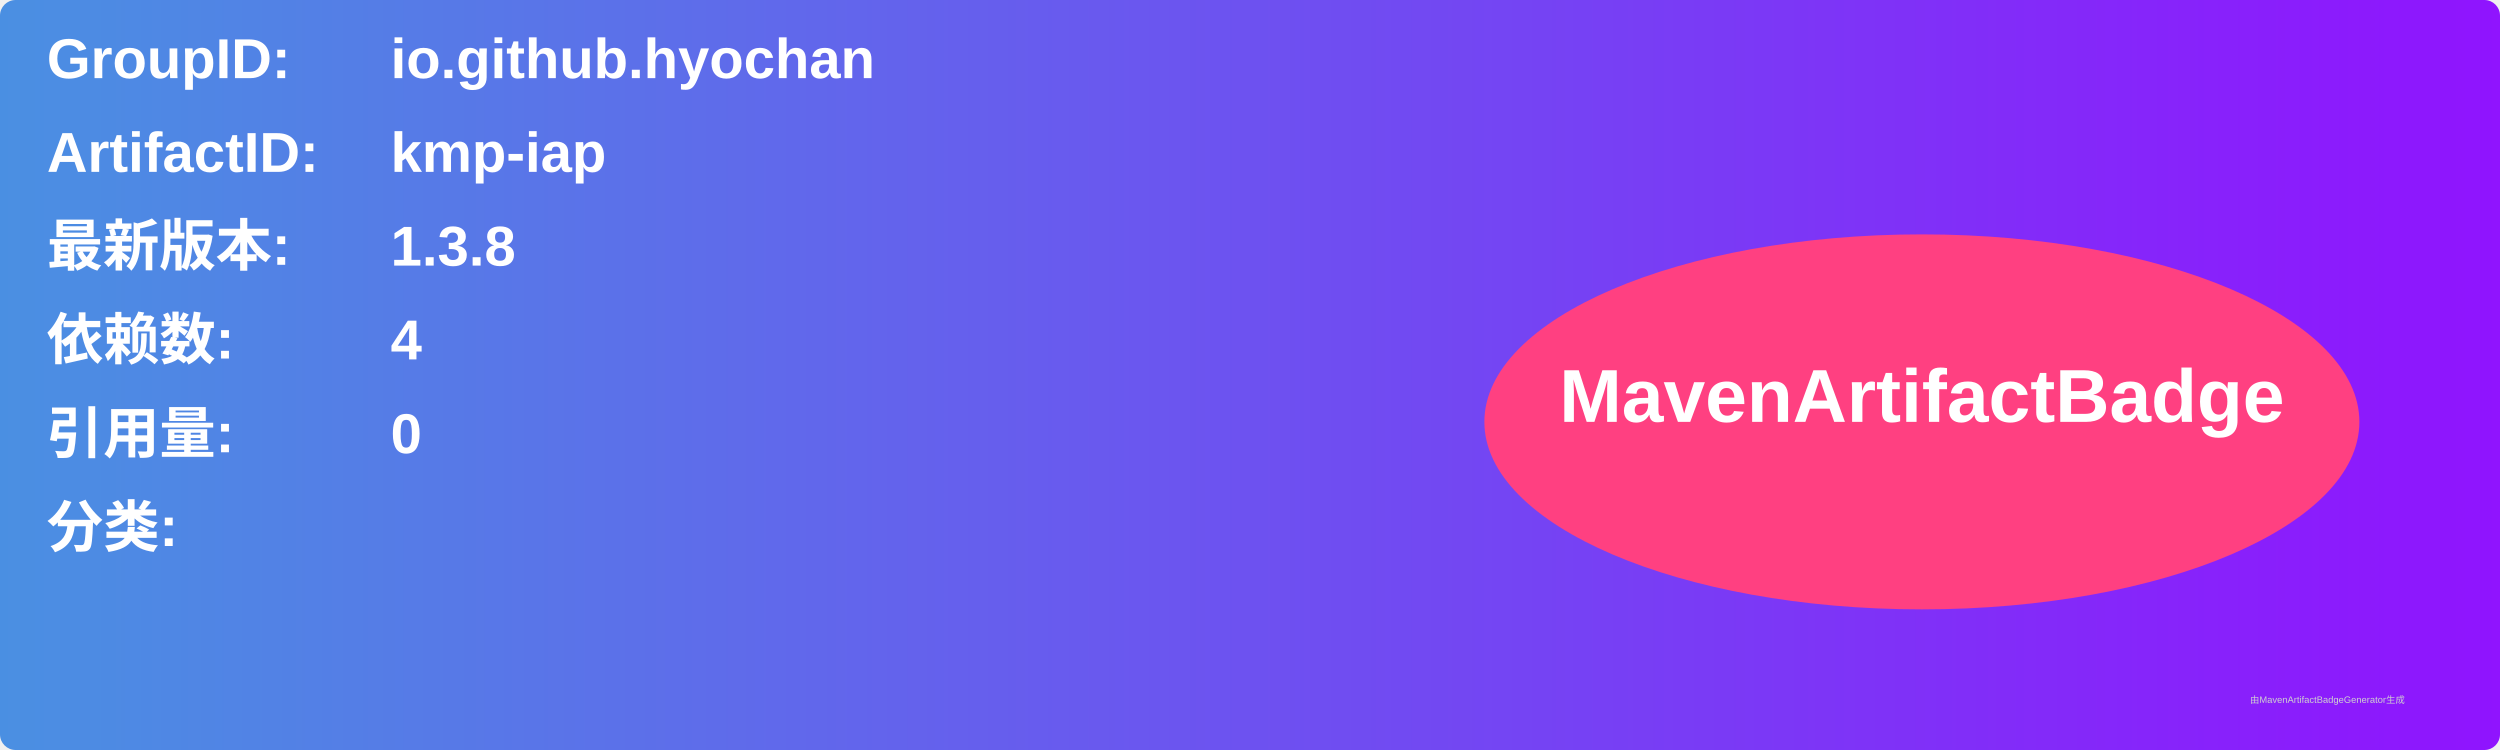
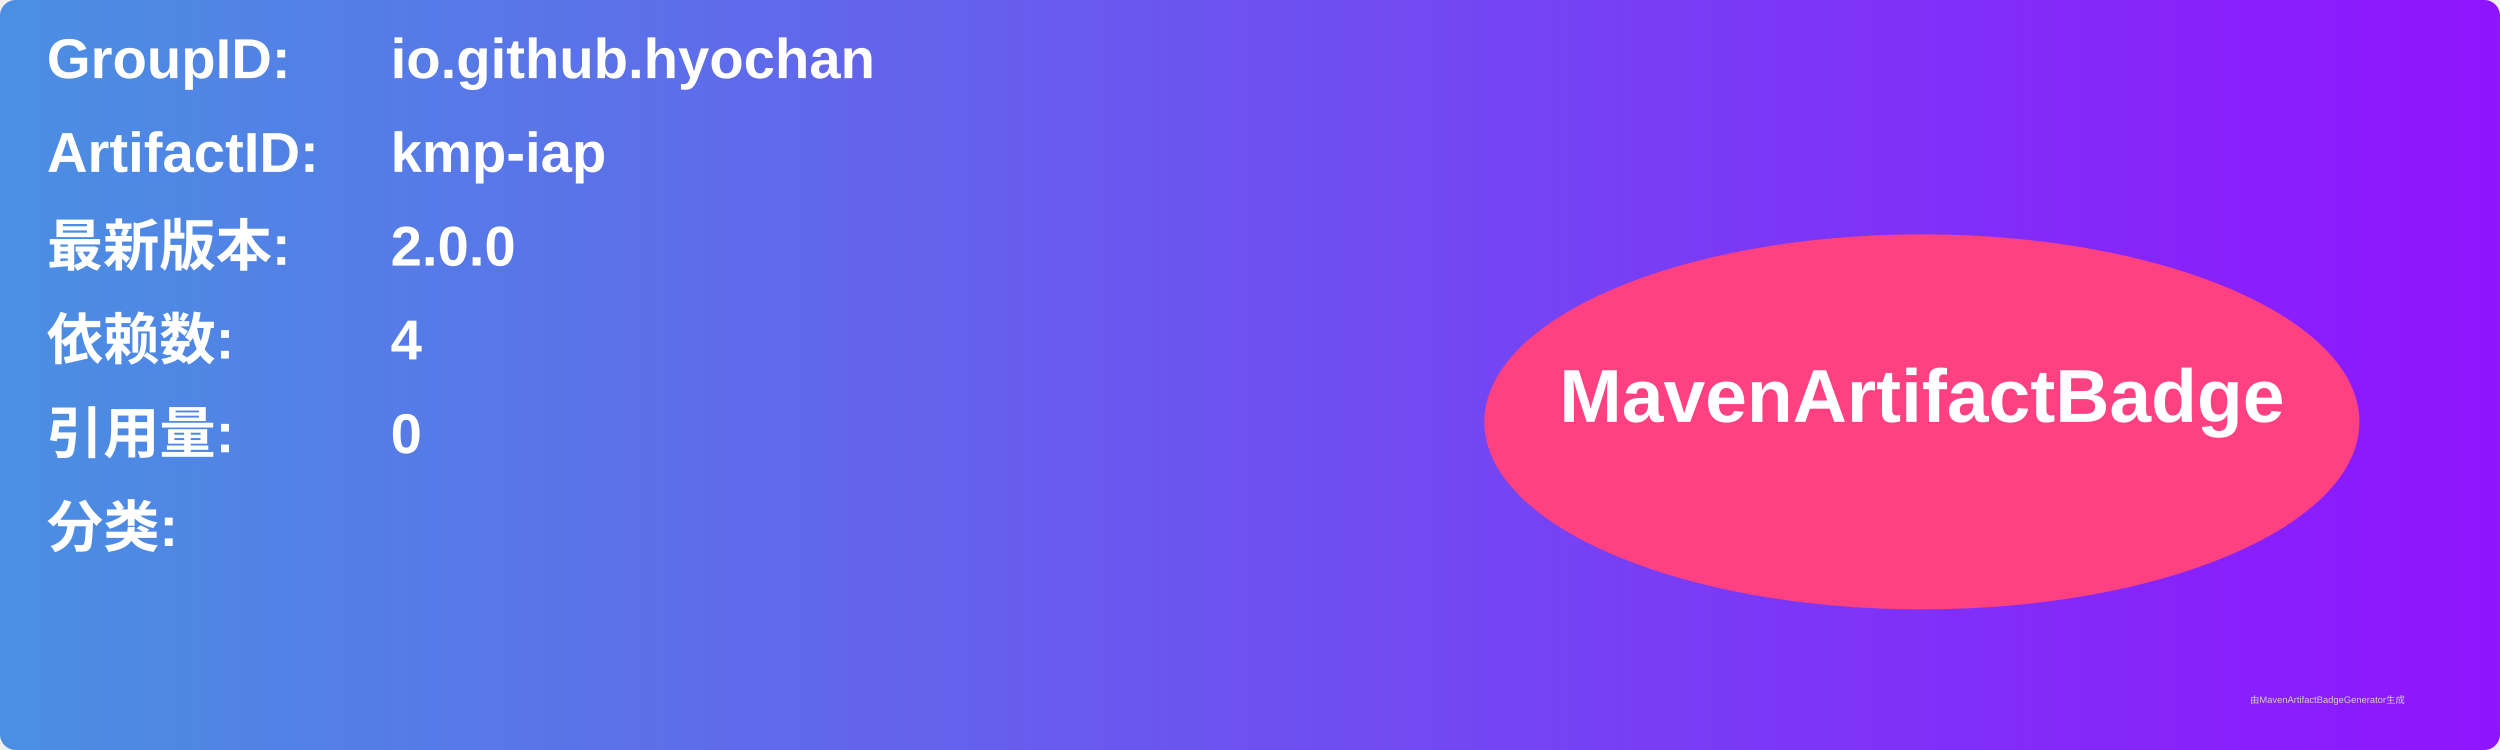
<svg xmlns="http://www.w3.org/2000/svg" width="800" height="240" viewBox="0 0 800 240">
  <linearGradient id="grad" x1="0%" y1="0%" x2="100%" y2="0%">
    <stop offset="0%" stop-color="#4a90e2" />
    <stop offset="100%" stop-color="#9013fe" />
  </linearGradient>
  <rect width="100%" height="100%" rx="5" ry="5" fill="url(#grad)" />
  <g transform="translate(15, 15)">
    <text x="0" y="10" font-family="Arial" font-size="18" fill="white" font-weight="bold" width="260">GroupID:</text>
    <text x="110" y="10" font-family="Arial" font-size="18" fill="white" font-weight="bold" width="460">io.github.hyochan</text>
    <text x="0" y="40" font-family="Arial" font-size="18" fill="white" font-weight="bold" width="260">ArtifactID:</text>
    <text x="110" y="40" font-family="Arial" font-size="18" fill="white" font-weight="bold" width="460">kmp-iap</text>
    <text x="0" y="70" font-family="Arial" font-size="18" fill="white" font-weight="bold">最新版本:</text>
    <text x="110" y="70" font-family="Arial" font-size="18" fill="white" font-weight="bold">
-       <tspan font-weight="bold">1.3.8</tspan>
+       <tspan font-weight="bold">2.0.0</tspan>
    </text>
    <text x="0" y="100" font-family="Arial" font-size="18" fill="white" font-weight="bold">依赖数: </text>
    <text x="110" y="100" font-family="Arial" font-size="18" fill="white">
      <tspan font-weight="bold">4</tspan>
    </text>
    <text x="0" y="130" font-family="Arial" font-size="18" fill="white" font-weight="bold">引用量: </text>
    <text x="110" y="130" font-family="Arial" font-size="18" fill="white">
      <tspan font-weight="bold">0</tspan>
    </text>
    <text x="0" y="160" font-family="Arial" font-size="18" fill="white" font-weight="bold">分类:</text>
    <text x="10" y="190" font-family="Arial" font-size="10" fill="white">
      <tspan font-weight="bold" />
    </text>
    <ellipse cx="600" cy="120" rx="140" ry="60" fill="#ff4081" />
    <text x="600" y="120" text-anchor="middle" font-family="Arial" font-size="24" fill="white" font-weight="bold">MavenArtifactBadge</text>
  </g>
  <text x="720" y="225" font-family="Arial" font-size="3" fill="#d0d0d0">由MavenArtifactBadgeGenerator生成</text>
</svg>
